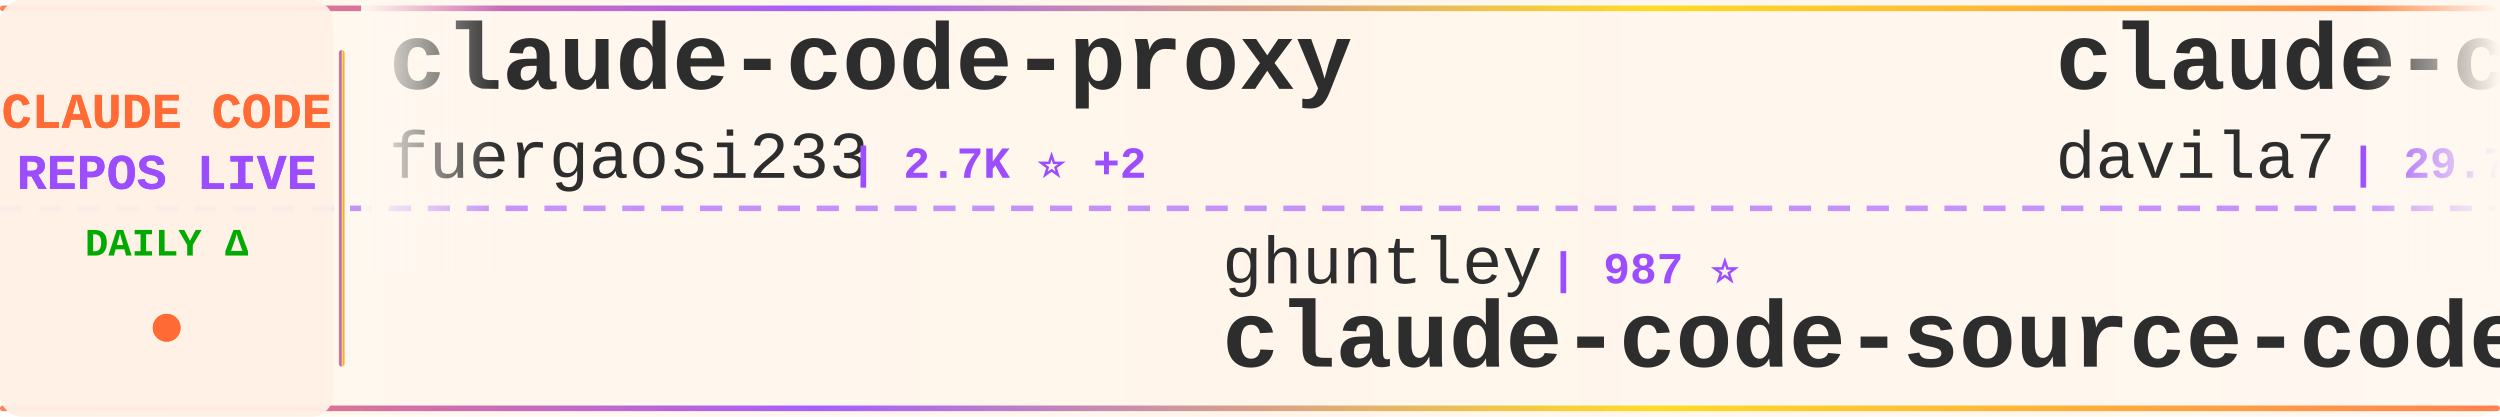
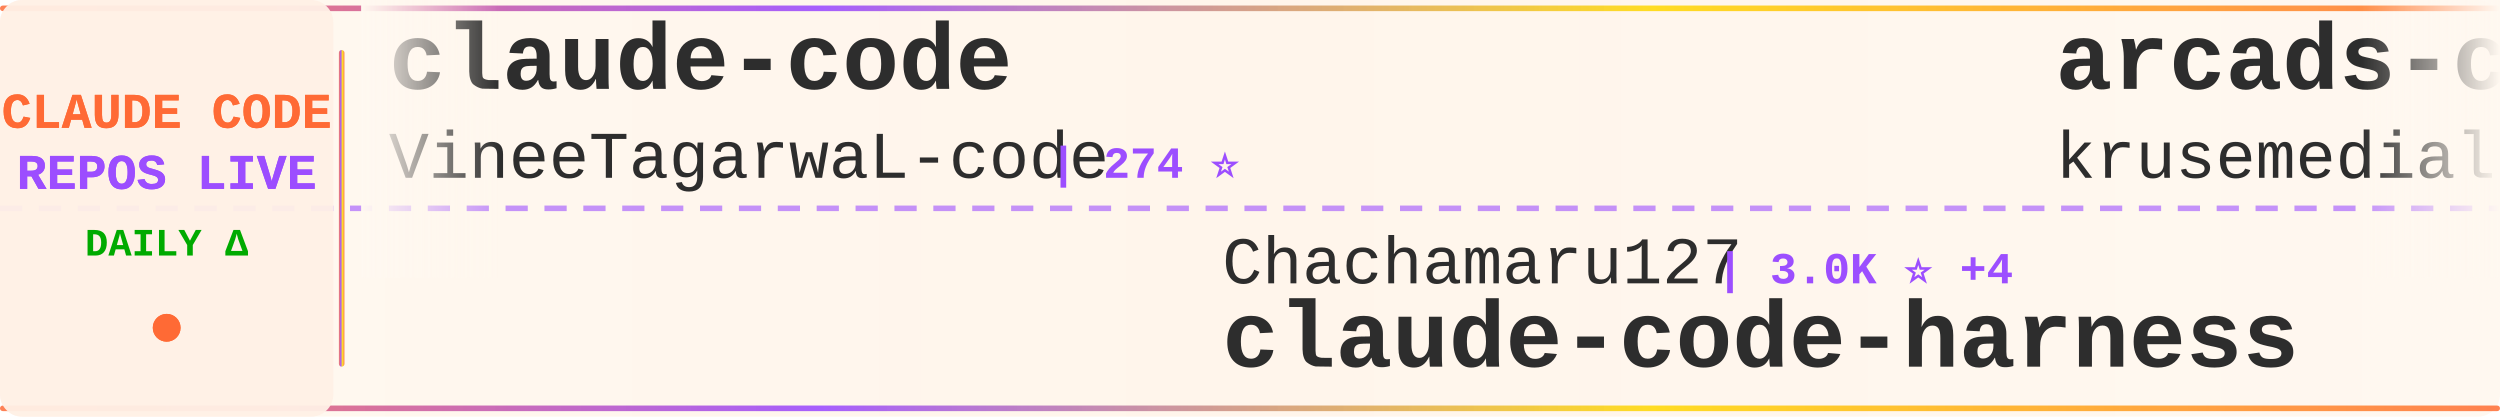
<svg xmlns="http://www.w3.org/2000/svg" width="900" height="150">
  <defs>
    <linearGradient id="tickerBg" x1="0%" y1="0%" x2="100%" y2="0%">
      <stop offset="0%" style="stop-color:#fff8f0;stop-opacity:0.98" />
      <stop offset="50%" style="stop-color:#fff5eb;stop-opacity:1" />
      <stop offset="100%" style="stop-color:#fff8f0;stop-opacity:0.98" />
    </linearGradient>
    <linearGradient id="borderGrad" x1="0%" y1="0%" x2="100%" y2="0%">
      <stop offset="0%" style="stop-color:#FF6B35;stop-opacity:0.85">
        <animate attributeName="stop-opacity" values="0.85;1;0.85" dur="2s" repeatCount="indefinite" />
      </stop>
      <stop offset="33%" style="stop-color:#9C4EFF;stop-opacity:0.9">
        <animate attributeName="stop-opacity" values="0.9;1;0.9" dur="2.2s" repeatCount="indefinite" />
      </stop>
      <stop offset="66%" style="stop-color:#FFD700;stop-opacity:0.85">
        <animate attributeName="stop-opacity" values="0.85;1;0.85" dur="1.8s" repeatCount="indefinite" />
      </stop>
      <stop offset="100%" style="stop-color:#FF6B35;stop-opacity:0.85">
        <animate attributeName="stop-opacity" values="0.85;1;0.85" dur="2s" repeatCount="indefinite" />
      </stop>
    </linearGradient>
    <filter id="textGlow">
      <feGaussianBlur stdDeviation="0.15" result="coloredBlur" />
      <feMerge>
        <feMergeNode in="coloredBlur" />
        <feMergeNode in="SourceGraphic" />
      </feMerge>
    </filter>
    <filter id="metricGlow">
      <feGaussianBlur stdDeviation="0.2" result="coloredBlur" />
      <feMerge>
        <feMergeNode in="coloredBlur" />
        <feMergeNode in="SourceGraphic" />
      </feMerge>
    </filter>
    <linearGradient id="leftFade" x1="0%" y1="0%" x2="100%" y2="0%">
      <stop offset="0%" style="stop-color:#fff8f0;stop-opacity:1" />
      <stop offset="100%" style="stop-color:#fff8f0;stop-opacity:0" />
    </linearGradient>
    <linearGradient id="rightFade" x1="0%" y1="0%" x2="100%" y2="0%">
      <stop offset="0%" style="stop-color:#fff8f0;stop-opacity:0" />
      <stop offset="100%" style="stop-color:#fff8f0;stop-opacity:1" />
    </linearGradient>
  </defs>
  <rect width="900" height="150" fill="url(#tickerBg)" rx="8" />
  <rect x="0" y="2" width="900" height="2" fill="url(#borderGrad)" rx="1" />
  <rect x="0" y="146" width="900" height="2" fill="url(#borderGrad)" rx="1" />
  <line x1="0" y1="75" x2="900" y2="75" stroke="#9C4EFF" stroke-width="2" stroke-dasharray="8 6" opacity="0.6" />
  <rect x="0" y="0" width="120" height="150" fill="#fff0e6" opacity="0.95" rx="8" />
  <text x="60" y="46" font-family="'Courier New', monospace" font-size="18" font-weight="bold" fill="#FF6B35" text-anchor="middle" filter="url(#textGlow)">
    CLAUDE CODE
  </text>
  <text x="60" y="68" font-family="'Courier New', monospace" font-size="18" font-weight="bold" fill="#9C4EFF" text-anchor="middle" filter="url(#textGlow)">
    REPOS LIVE
  </text>
  <text x="60" y="92" font-family="'Courier New', monospace" font-size="14" font-weight="bold" fill="#00aa00" text-anchor="middle">
    DAILY Δ
  </text>
  <circle cx="60" cy="118" r="5" fill="#FF6B35" filter="url(#metricGlow)">
    <animate attributeName="r" values="4;6;4" dur="1.5s" repeatCount="indefinite" />
    <animate attributeName="opacity" values="0.6;1;0.6" dur="1.5s" repeatCount="indefinite" />
  </circle>
  <rect x="122" y="18" width="2" height="114" fill="url(#borderGrad)" rx="1" />
  <clipPath id="tickerClip">
    <rect x="130" y="0" width="770" height="150" />
  </clipPath>
  <g clip-path="url(#tickerClip)">
    <g id="tickerItems">
      <animateTransform attributeName="transform" attributeType="XML" type="translate" from="0 0" to="-3000 0" dur="54s" repeatCount="indefinite" />
      <g transform="translate(0, 0)">
-         <text x="140" y="32" font-family="'Courier New', monospace" font-size="34" font-weight="bold" fill="#2d2d2d">claude-code-proxy</text>
-         <text x="140" y="64" font-family="'Courier New', monospace" font-size="24" font-weight="normal" fill="#2d2d2d" opacity="1.0">fuergaosi233</text>
-         <text x="306" y="64" font-family="'Courier New', monospace" font-size="16" font-weight="bold" fill="#9C4EFF"> | 2.7K ⭐ +2</text>
+         <text x="140" y="32" font-family="'Courier New', monospace" font-size="34" font-weight="bold" fill="#2d2d2d">claude-code</text>
+         <text x="140" y="64" font-family="'Courier New', monospace" font-size="24" font-weight="normal" fill="#2d2d2d" opacity="1.0">VineeTagarwaL-code</text>
+         <text x="378" y="64" font-family="'Courier New', monospace" font-size="16" font-weight="bold" fill="#9C4EFF"> | 274 ⭐</text>
      </g>
      <g transform="translate(300, 0)">
-         <text x="140" y="102" font-family="'Courier New', monospace" font-size="24" font-weight="normal" fill="#2d2d2d" opacity="1.0">ghuntley</text>
-         <text x="258" y="102" font-family="'Courier New', monospace" font-size="16" font-weight="bold" fill="#9C4EFF"> | 987 ⭐</text>
-         <text x="140" y="132" font-family="'Courier New', monospace" font-size="34" font-weight="bold" fill="#2d2d2d">claude-code-source-code-...</text>
+         <text x="140" y="102" font-family="'Courier New', monospace" font-size="24" font-weight="normal" fill="#2d2d2d" opacity="1.0">Chachamaru127</text>
+         <text x="318" y="102" font-family="'Courier New', monospace" font-size="16" font-weight="bold" fill="#9C4EFF"> | 3.0K ⭐ +4</text>
+         <text x="140" y="132" font-family="'Courier New', monospace" font-size="34" font-weight="bold" fill="#2d2d2d">claude-code-harness</text>
      </g>
      <g transform="translate(600, 0)">
-         <text x="140" y="32" font-family="'Courier New', monospace" font-size="34" font-weight="bold" fill="#2d2d2d">claude-code-templates</text>
-         <text x="140" y="64" font-family="'Courier New', monospace" font-size="24" font-weight="normal" fill="#2d2d2d" opacity="1.0">davila7</text>
-         <text x="246" y="64" font-family="'Courier New', monospace" font-size="16" font-weight="bold" fill="#9C4EFF"> | 29.7K ⭐ +88</text>
+         <text x="140" y="32" font-family="'Courier New', monospace" font-size="34" font-weight="bold" fill="#2d2d2d">arcads-claude-code</text>
+         <text x="140" y="64" font-family="'Courier New', monospace" font-size="24" font-weight="normal" fill="#2d2d2d" opacity="1.0">krusemediallc</text>
+         <text x="318" y="64" font-family="'Courier New', monospace" font-size="16" font-weight="bold" fill="#9C4EFF"> | 1.0K ⭐ +2</text>
      </g>
      <g transform="translate(900, 0)">
-         <text x="140" y="102" font-family="'Courier New', monospace" font-size="24" font-weight="normal" fill="#2d2d2d" opacity="1.0">frankbria</text>
-         <text x="270" y="102" font-family="'Courier New', monospace" font-size="16" font-weight="bold" fill="#9C4EFF"> | 9.5K ⭐</text>
-         <text x="140" y="132" font-family="'Courier New', monospace" font-size="34" font-weight="bold" fill="#2d2d2d">ralph-claude-code</text>
+         <text x="140" y="102" font-family="'Courier New', monospace" font-size="24" font-weight="normal" fill="#2d2d2d" opacity="1.0">AICoderTudou</text>
+         <text x="306" y="102" font-family="'Courier New', monospace" font-size="16" font-weight="bold" fill="#9C4EFF"> | 498 ⭐</text>
+         <text x="140" y="132" font-family="'Courier New', monospace" font-size="34" font-weight="bold" fill="#2d2d2d">claude-code-tudou</text>
      </g>
      <g transform="translate(1200, 0)">
-         <text x="140" y="32" font-family="'Courier New', monospace" font-size="34" font-weight="bold" fill="#2d2d2d">Open-ClaudeCode</text>
-         <text x="140" y="64" font-family="'Courier New', monospace" font-size="24" font-weight="normal" fill="#2d2d2d" opacity="1.0">LING71671</text>
-         <text x="270" y="64" font-family="'Courier New', monospace" font-size="16" font-weight="bold" fill="#9C4EFF"> | 918 ⭐</text>
+         <text x="140" y="32" font-family="'Courier New', monospace" font-size="34" font-weight="bold" fill="#2d2d2d">claude-code-reverse</text>
+         <text x="140" y="64" font-family="'Courier New', monospace" font-size="24" font-weight="normal" fill="#2d2d2d" opacity="1.0">Yuyz0112</text>
+         <text x="258" y="64" font-family="'Courier New', monospace" font-size="16" font-weight="bold" fill="#9C4EFF"> | 2.4K ⭐</text>
      </g>
      <g transform="translate(1500, 0)">
-         <text x="140" y="102" font-family="'Courier New', monospace" font-size="24" font-weight="normal" fill="#2d2d2d" opacity="1.0">Tinkeringg-Lab</text>
-         <text x="330" y="102" font-family="'Courier New', monospace" font-size="16" font-weight="bold" fill="#9C4EFF"> | 211 ⭐</text>
+         <text x="140" y="102" font-family="'Courier New', monospace" font-size="24" font-weight="normal" fill="#2d2d2d" opacity="1.0">anthropics</text>
+         <text x="282" y="102" font-family="'Courier New', monospace" font-size="16" font-weight="bold" fill="#9C4EFF"> | 138.1K ⭐ +121</text>
        <text x="140" y="132" font-family="'Courier New', monospace" font-size="34" font-weight="bold" fill="#2d2d2d">claude-code</text>
      </g>
      <g transform="translate(1800, 0)">
-         <text x="140" y="32" font-family="'Courier New', monospace" font-size="34" font-weight="bold" fill="#2d2d2d">claude-code-rev</text>
-         <text x="140" y="64" font-family="'Courier New', monospace" font-size="24" font-weight="normal" fill="#2d2d2d" opacity="1.0">oboard</text>
-         <text x="234" y="64" font-family="'Courier New', monospace" font-size="16" font-weight="bold" fill="#9C4EFF"> | 3.3K ⭐ +2</text>
+         <text x="140" y="32" font-family="'Courier New', monospace" font-size="34" font-weight="bold" fill="#2d2d2d">claude-code-video-toolki...</text>
+         <text x="140" y="64" font-family="'Courier New', monospace" font-size="24" font-weight="normal" fill="#2d2d2d" opacity="1.0">digitalsamba</text>
+         <text x="306" y="64" font-family="'Courier New', monospace" font-size="16" font-weight="bold" fill="#9C4EFF"> | 1.8K ⭐ +7</text>
      </g>
      <g transform="translate(2100, 0)">
-         <text x="140" y="102" font-family="'Courier New', monospace" font-size="24" font-weight="normal" fill="#2d2d2d" opacity="1.0">asgeirtj</text>
-         <text x="258" y="102" font-family="'Courier New', monospace" font-size="16" font-weight="bold" fill="#9C4EFF"> | 58.7K ⭐ +286</text>
-         <text x="140" y="132" font-family="'Courier New', monospace" font-size="34" font-weight="bold" fill="#2d2d2d">system_prompts_leaks</text>
+         <text x="140" y="102" font-family="'Courier New', monospace" font-size="24" font-weight="normal" fill="#2d2d2d" opacity="1.0">carlvellotti</text>
+         <text x="306" y="102" font-family="'Courier New', monospace" font-size="16" font-weight="bold" fill="#9C4EFF"> | 2.1K ⭐</text>
+         <text x="140" y="132" font-family="'Courier New', monospace" font-size="34" font-weight="bold" fill="#2d2d2d">claude-code-pm-course</text>
      </g>
      <g transform="translate(2400, 0)">
-         <text x="140" y="32" font-family="'Courier New', monospace" font-size="34" font-weight="bold" fill="#2d2d2d">claude-code-source</text>
-         <text x="140" y="64" font-family="'Courier New', monospace" font-size="24" font-weight="normal" fill="#2d2d2d" opacity="1.0">JrCx7scC</text>
-         <text x="258" y="64" font-family="'Courier New', monospace" font-size="16" font-weight="bold" fill="#9C4EFF"> | 371 ⭐</text>
+         <text x="140" y="32" font-family="'Courier New', monospace" font-size="34" font-weight="bold" fill="#2d2d2d">my-claude-code-setup</text>
+         <text x="140" y="64" font-family="'Courier New', monospace" font-size="24" font-weight="normal" fill="#2d2d2d" opacity="1.0">centminmod</text>
+         <text x="282" y="64" font-family="'Courier New', monospace" font-size="16" font-weight="bold" fill="#9C4EFF"> | 2.5K ⭐ +5</text>
      </g>
      <g transform="translate(2700, 0)">
-         <text x="140" y="102" font-family="'Courier New', monospace" font-size="24" font-weight="normal" fill="#2d2d2d" opacity="1.0">VILA-Lab</text>
-         <text x="258" y="102" font-family="'Courier New', monospace" font-size="16" font-weight="bold" fill="#9C4EFF"> | 1.9K ⭐ +20</text>
-         <text x="140" y="132" font-family="'Courier New', monospace" font-size="34" font-weight="bold" fill="#2d2d2d">Dive-into-Claude-Code</text>
+         <text x="140" y="102" font-family="'Courier New', monospace" font-size="24" font-weight="normal" fill="#2d2d2d" opacity="1.0">darcyegb</text>
+         <text x="258" y="102" font-family="'Courier New', monospace" font-size="16" font-weight="bold" fill="#9C4EFF"> | 748 ⭐</text>
+         <text x="140" y="132" font-family="'Courier New', monospace" font-size="34" font-weight="bold" fill="#2d2d2d">ClaudeCodeAgents</text>
      </g>
      <g transform="translate(3000, 0)">
-         <text x="140" y="32" font-family="'Courier New', monospace" font-size="34" font-weight="bold" fill="#2d2d2d">claude-code-proxy</text>
-         <text x="140" y="64" font-family="'Courier New', monospace" font-size="24" font-weight="normal" fill="#2d2d2d" opacity="1.0">fuergaosi233</text>
-         <text x="306" y="64" font-family="'Courier New', monospace" font-size="16" font-weight="bold" fill="#9C4EFF"> | 2.7K ⭐ +2</text>
+         <text x="140" y="32" font-family="'Courier New', monospace" font-size="34" font-weight="bold" fill="#2d2d2d">claude-code</text>
+         <text x="140" y="64" font-family="'Courier New', monospace" font-size="24" font-weight="normal" fill="#2d2d2d" opacity="1.0">VineeTagarwaL-code</text>
+         <text x="378" y="64" font-family="'Courier New', monospace" font-size="16" font-weight="bold" fill="#9C4EFF"> | 274 ⭐</text>
      </g>
      <g transform="translate(3300, 0)">
-         <text x="140" y="102" font-family="'Courier New', monospace" font-size="24" font-weight="normal" fill="#2d2d2d" opacity="1.0">ghuntley</text>
-         <text x="258" y="102" font-family="'Courier New', monospace" font-size="16" font-weight="bold" fill="#9C4EFF"> | 987 ⭐</text>
-         <text x="140" y="132" font-family="'Courier New', monospace" font-size="34" font-weight="bold" fill="#2d2d2d">claude-code-source-code-...</text>
+         <text x="140" y="102" font-family="'Courier New', monospace" font-size="24" font-weight="normal" fill="#2d2d2d" opacity="1.0">Chachamaru127</text>
+         <text x="318" y="102" font-family="'Courier New', monospace" font-size="16" font-weight="bold" fill="#9C4EFF"> | 3.0K ⭐ +4</text>
+         <text x="140" y="132" font-family="'Courier New', monospace" font-size="34" font-weight="bold" fill="#2d2d2d">claude-code-harness</text>
      </g>
      <g transform="translate(3600, 0)">
-         <text x="140" y="32" font-family="'Courier New', monospace" font-size="34" font-weight="bold" fill="#2d2d2d">claude-code-templates</text>
-         <text x="140" y="64" font-family="'Courier New', monospace" font-size="24" font-weight="normal" fill="#2d2d2d" opacity="1.0">davila7</text>
-         <text x="246" y="64" font-family="'Courier New', monospace" font-size="16" font-weight="bold" fill="#9C4EFF"> | 29.7K ⭐ +88</text>
+         <text x="140" y="32" font-family="'Courier New', monospace" font-size="34" font-weight="bold" fill="#2d2d2d">arcads-claude-code</text>
+         <text x="140" y="64" font-family="'Courier New', monospace" font-size="24" font-weight="normal" fill="#2d2d2d" opacity="1.0">krusemediallc</text>
+         <text x="318" y="64" font-family="'Courier New', monospace" font-size="16" font-weight="bold" fill="#9C4EFF"> | 1.0K ⭐ +2</text>
      </g>
      <g transform="translate(3900, 0)">
-         <text x="140" y="102" font-family="'Courier New', monospace" font-size="24" font-weight="normal" fill="#2d2d2d" opacity="1.0">frankbria</text>
-         <text x="270" y="102" font-family="'Courier New', monospace" font-size="16" font-weight="bold" fill="#9C4EFF"> | 9.5K ⭐</text>
-         <text x="140" y="132" font-family="'Courier New', monospace" font-size="34" font-weight="bold" fill="#2d2d2d">ralph-claude-code</text>
+         <text x="140" y="102" font-family="'Courier New', monospace" font-size="24" font-weight="normal" fill="#2d2d2d" opacity="1.0">AICoderTudou</text>
+         <text x="306" y="102" font-family="'Courier New', monospace" font-size="16" font-weight="bold" fill="#9C4EFF"> | 498 ⭐</text>
+         <text x="140" y="132" font-family="'Courier New', monospace" font-size="34" font-weight="bold" fill="#2d2d2d">claude-code-tudou</text>
      </g>
    </g>
  </g>
  <rect x="130" y="0" width="50" height="100" fill="url(#leftFade)" />
  <rect x="850" y="0" width="50" height="100" fill="url(#rightFade)" />
</svg>
